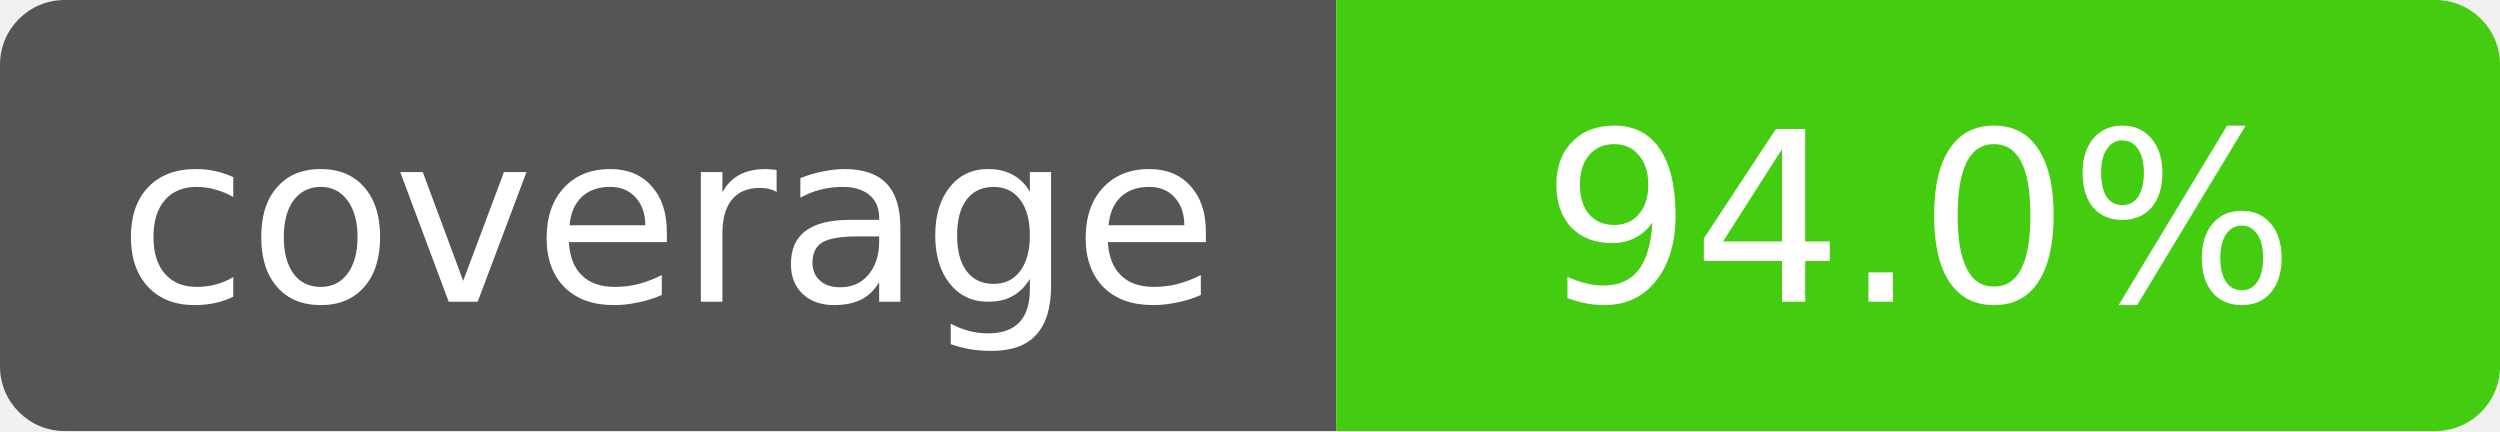
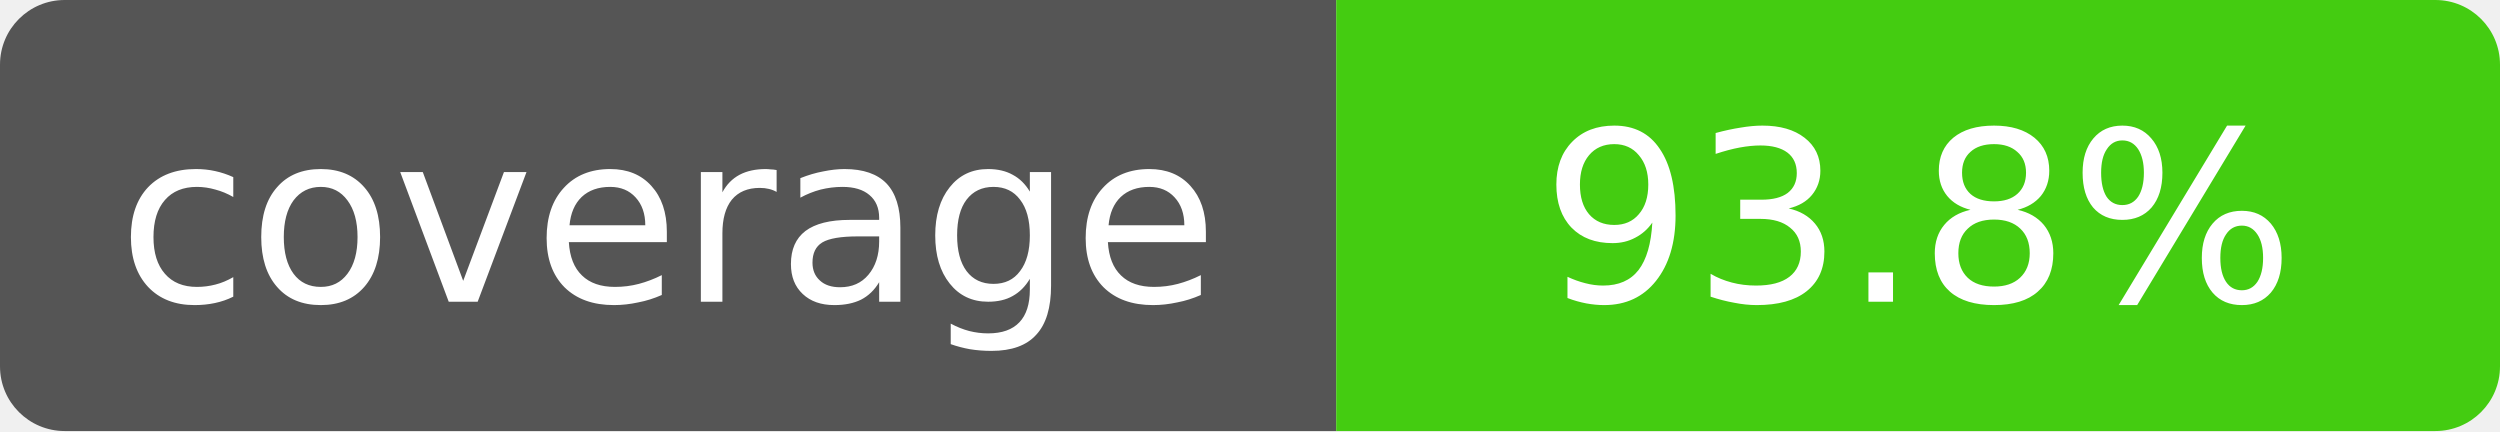
- <svg xmlns="http://www.w3.org/2000/svg" width="116" height="20" role="img" aria-label="coverage: 94.0%">
+ <svg xmlns="http://www.w3.org/2000/svg" width="116" height="20" role="img" aria-label="coverage: 93.8%">
  <clipPath id="r">
    <rect width="116" height="20" rx="3" />
  </clipPath>
  <g clip-path="url(#r)">
    <rect width="62" height="20" fill="#555" />
    <rect x="62" width="54" height="20" fill="#4c1" />
  </g>
  <g fill="#fff" text-anchor="middle" font-family="Verdana,Geneva,DejaVu Sans,sans-serif" font-size="11">
    <text x="31.0" y="14">coverage</text>
-     <text x="89.0" y="14">94.0%</text>
+     <text x="89.0" y="14">93.8%</text>
  </g>
</svg>
